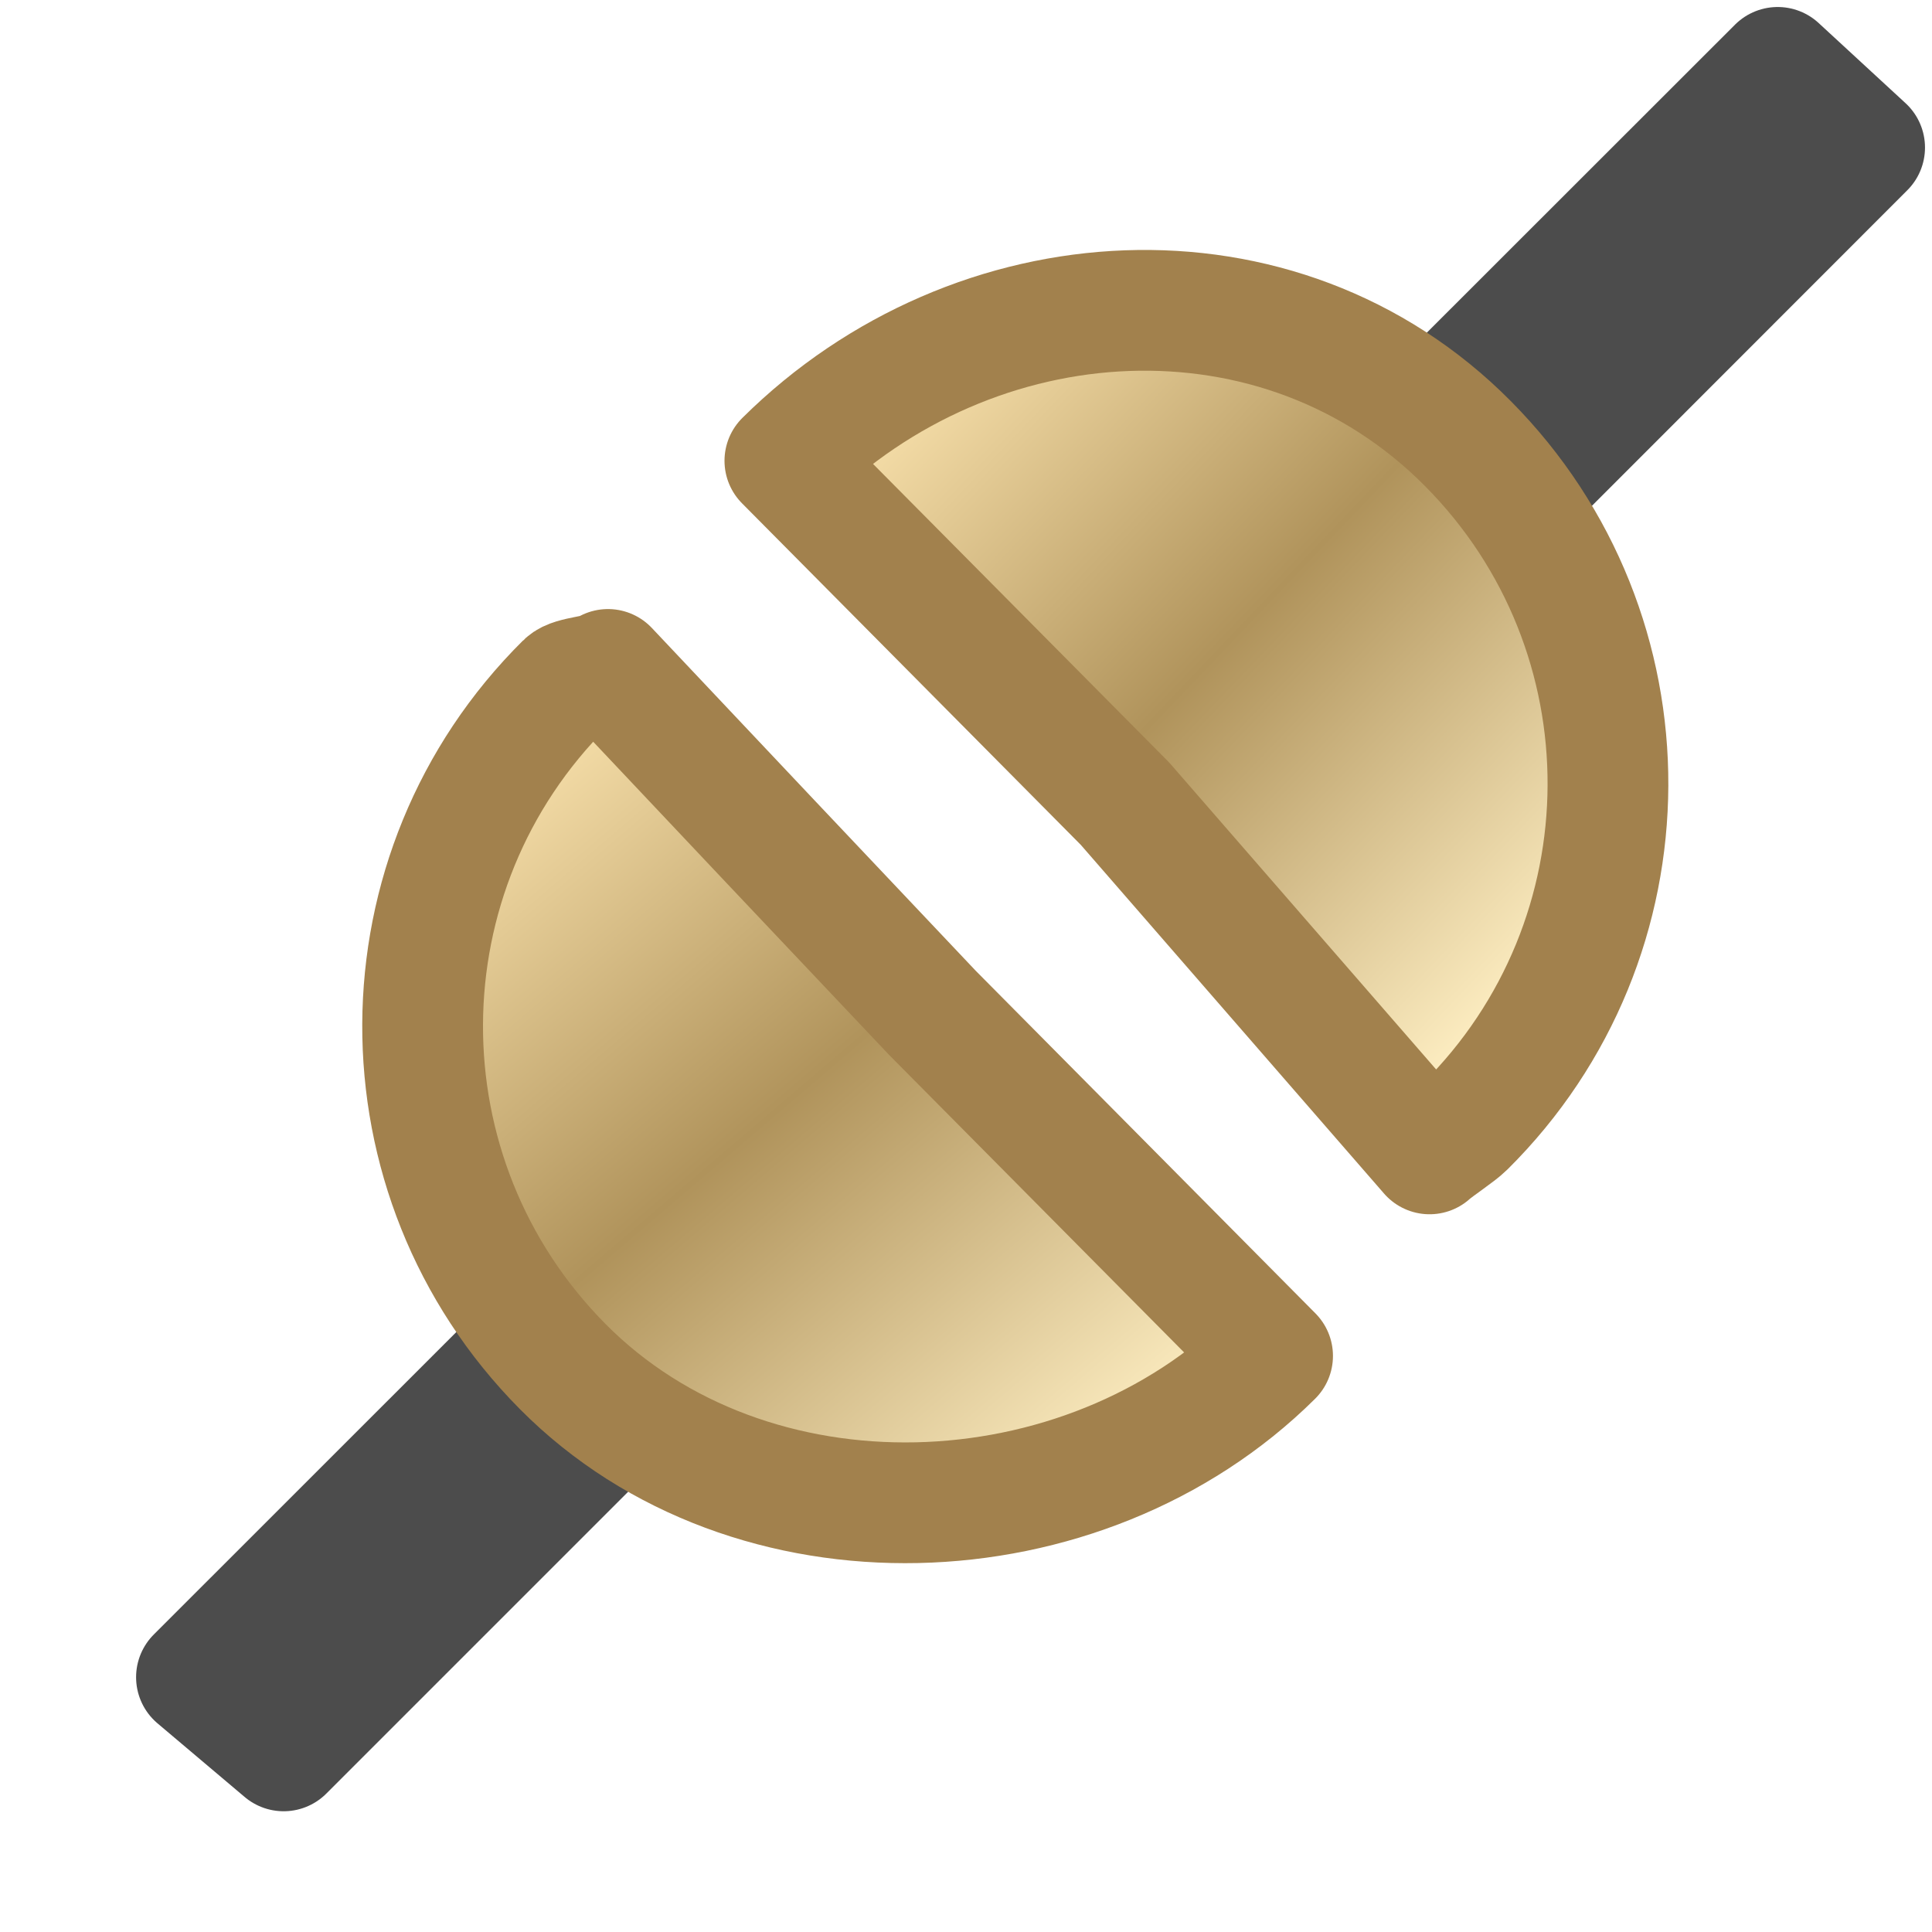
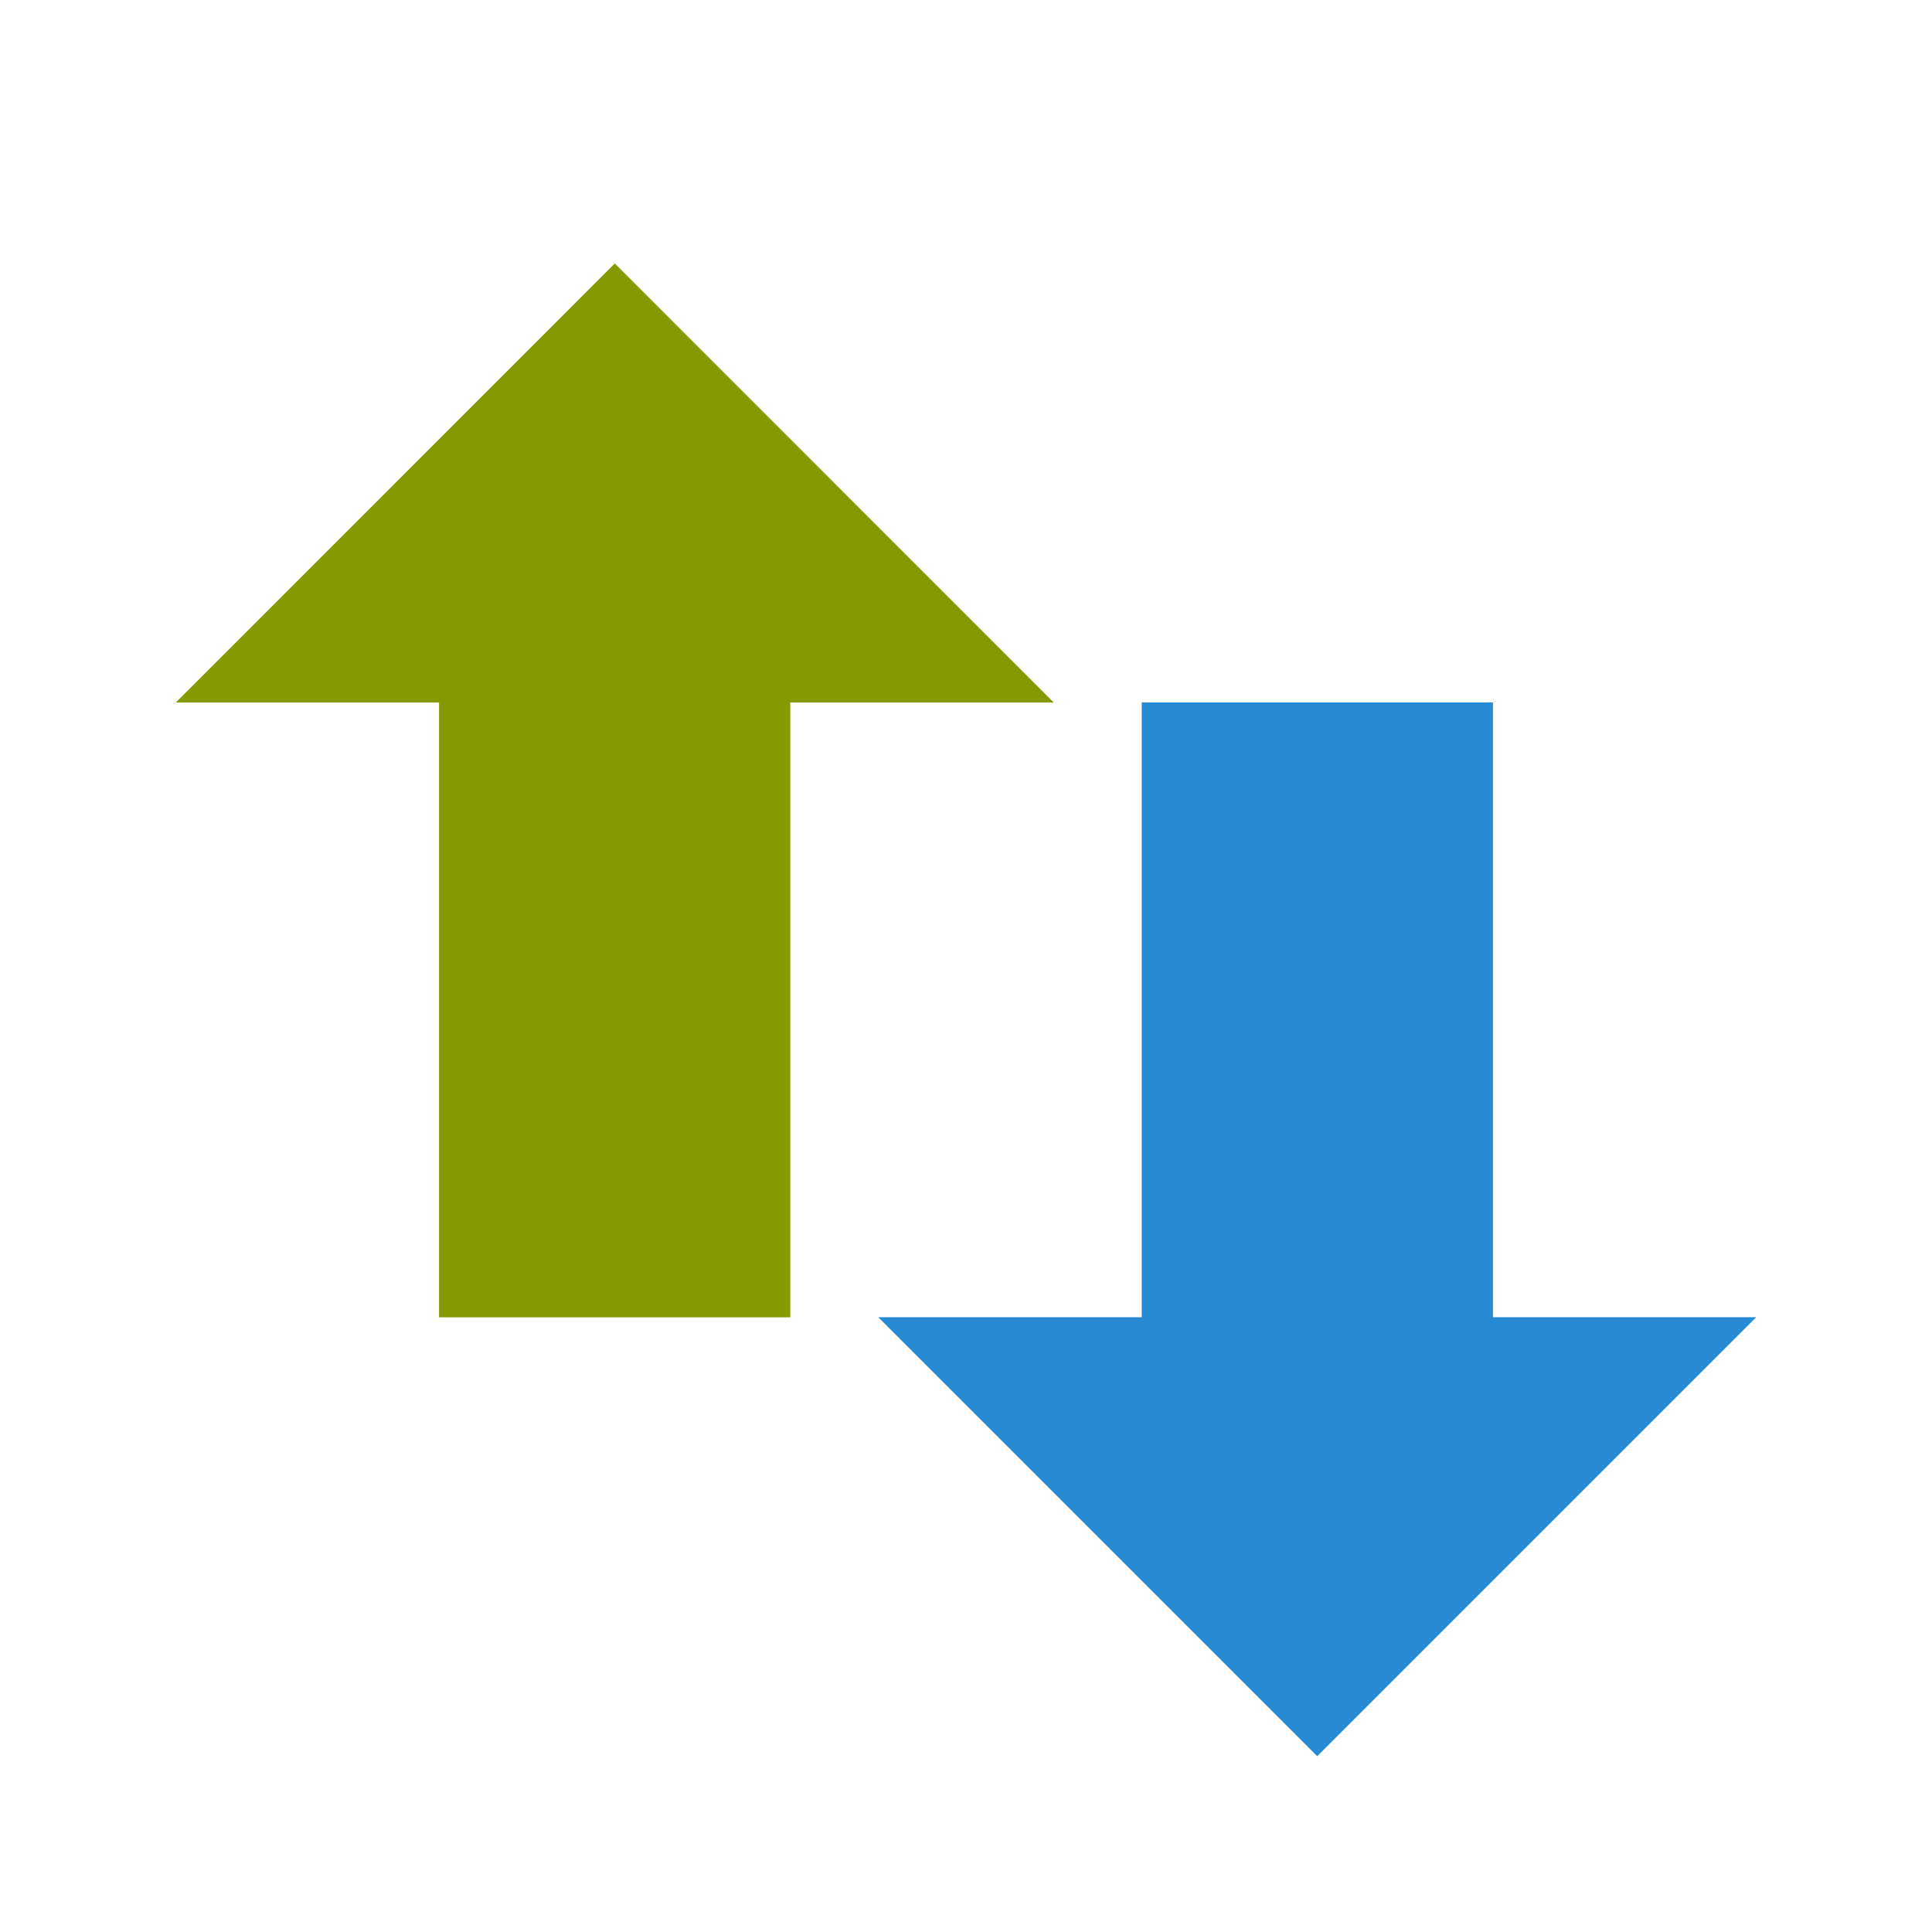
- <svg xmlns="http://www.w3.org/2000/svg" width="47.5" height="47.5" viewBox="0 0 38 38">
-   <defs>
-     <linearGradient gradientTransform="translate(.31691 -.51107)" id="linear0" y1="1.163" x1="9.326" y2="6.233" gradientUnits="userSpaceOnUse" x2="14.637">
-       <stop offset="0" style="stop-color:#fde6b1" />
-       <stop offset=".5" style="stop-color:#b0935b" />
-       <stop offset="1" style="stop-color:#fbebbf" />
-     </linearGradient>
-     <linearGradient gradientTransform="translate(-.57019 .4429)" id="linear1" y1="3.655" x1="6.6" y2="9.616" gradientUnits="userSpaceOnUse" x2="11.689">
-       <stop offset="0" style="stop-color:#fde6b1" />
-       <stop offset=".5" style="stop-color:#b0935b" />
-       <stop offset="1" style="stop-color:#fbebbf" />
-     </linearGradient>
-   </defs>
-   <g style="stroke-linejoin:round">
-     <path style="fill:none;stroke:#4c4c4c" d="M 17.442 -0.778 L 16.722 -1.442 L 13.278 2 L 14 2.666 Z " transform="matrix(2.375 0 0 2.375 -4.75 4.75)" />
-     <path style="fill:url(#linear0);stroke:#a2814d;stroke-linecap:round" d="M 8.5 1.816 C 10.069 0.26 12.6 0.104 14.156 1.673 C 15.712 3.24 15.702 5.773 14.133 7.329 C 14.074 7.388 13.901 7.5 13.839 7.556 L 11.317 4.656 Z " transform="matrix(2.375 0 0 2.375 -4.75 4.75)" />
-     <path style="fill:none;stroke:#4c4c4c" d="M 3.627 11.89 L 4.349 12.5 L 7.791 9.058 L 7.071 8.447 Z " transform="matrix(2.375 0 0 2.375 -4.75 4.75)" />
-     <path style="fill:url(#linear1);stroke:#a2814d;stroke-linecap:round" d="M 12.539 9.229 C 10.972 10.785 8.215 10.885 6.66 9.317 C 5.104 7.748 5.115 5.215 6.683 3.66 C 6.742 3.6 6.97 3.6 7.035 3.544 L 8.378 4.967 L 9.722 6.388 Z " transform="matrix(2.375 0 0 2.375 -4.75 4.75)" />
+ <svg xmlns="http://www.w3.org/2000/svg" width="24" height="24" viewBox="0 0 24 24">
+   <g fill-rule="evenodd">
+     <path d="m 21.816,16.363 -5.453,5.453 -5.453,-5.453 3.273,0 0,-7.637 4.363,0 0,7.637 z" fill="#268bd2" />
+     <path d="M 13.09,8.727 7.637,3.273 2.184,8.727 l 3.27,0 0,7.637 4.363,0 0,-7.637 z" fill="#859900" />
  </g>
</svg>
